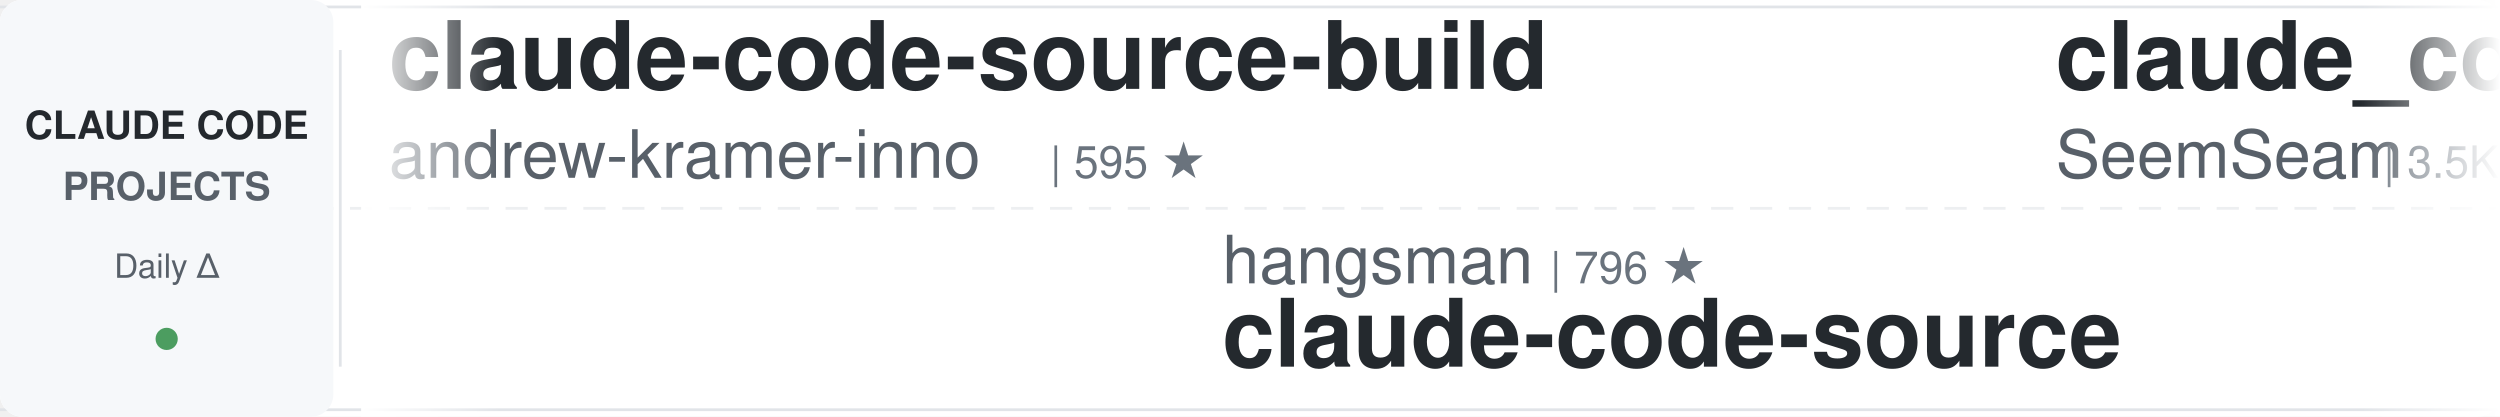
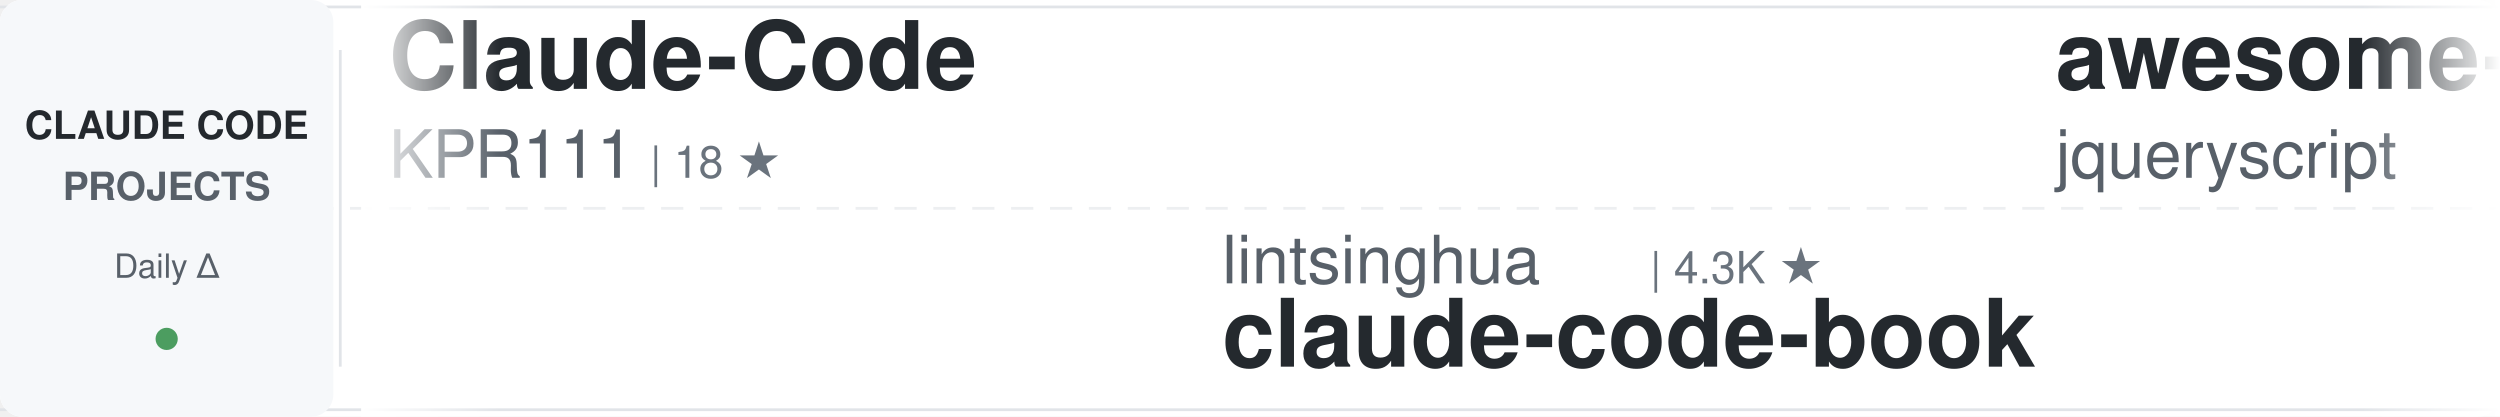
<svg xmlns="http://www.w3.org/2000/svg" width="900" height="150">
  <defs>
    <linearGradient id="awesomeLeftFade" x1="0%" y1="0%" x2="100%" y2="0%">
      <stop offset="0%" style="stop-color:#ffffff;stop-opacity:1" />
      <stop offset="100%" style="stop-color:#ffffff;stop-opacity:0" />
    </linearGradient>
    <linearGradient id="awesomeRightFade" x1="0%" y1="0%" x2="100%" y2="0%">
      <stop offset="0%" style="stop-color:#ffffff;stop-opacity:0" />
      <stop offset="100%" style="stop-color:#ffffff;stop-opacity:1" />
    </linearGradient>
  </defs>
  <rect width="900" height="150" fill="#ffffff" rx="8" />
  <rect x="0" y="2" width="900" height="1" fill="#e1e4e8" />
  <rect x="0" y="147" width="900" height="1" fill="#e1e4e8" />
  <line x1="0" y1="75" x2="900" y2="75" stroke="#e1e4e8" stroke-width="1" stroke-dasharray="8 6" opacity="0.6" />
  <rect x="0" y="0" width="120" height="150" fill="#f6f8fa" rx="8" />
  <text x="60" y="50" font-family="-apple-system, BlinkMacSystemFont, 'Segoe UI', Helvetica, Arial, sans-serif" font-size="14" font-weight="600" fill="#24292e" text-anchor="middle">CLAUDE CODE</text>
  <text x="60" y="72" font-family="-apple-system, BlinkMacSystemFont, 'Segoe UI', Helvetica, Arial, sans-serif" font-size="14" font-weight="600" fill="#586069" text-anchor="middle">PROJECTS</text>
  <text x="60" y="100" font-family="-apple-system, BlinkMacSystemFont, 'Segoe UI', Helvetica, Arial, sans-serif" font-size="12" font-weight="500" fill="#586069" text-anchor="middle">Daily Δ</text>
  <circle cx="60" cy="122" r="4" fill="#22863a" opacity="0.8" />
  <rect x="122" y="18" width="1" height="114" fill="#e1e4e8" />
  <clipPath id="awesomeTickerClip">
    <rect x="130" y="0" width="770" height="150" />
  </clipPath>
  <g clip-path="url(#awesomeTickerClip)">
    <g id="awesomeTickerItems">
      <animateTransform attributeName="transform" attributeType="XML" type="translate" from="0 0" to="-3000 0" dur="54s" repeatCount="indefinite" />
      <g transform="translate(0, 0)">
-         <text x="140" y="32" font-family="-apple-system, BlinkMacSystemFont, 'Segoe UI', Helvetica, Arial, sans-serif" font-size="34" font-weight="600" fill="#24292e">claude-code-source-build</text>
-         <text x="140" y="64" font-family="-apple-system, BlinkMacSystemFont, 'Segoe UI', Helvetica, Arial, sans-serif" font-size="24" font-weight="400" fill="#586069">andrew-kramer-inno</text>
-         <text x="378" y="64" font-family="-apple-system, BlinkMacSystemFont, 'Segoe UI', Helvetica, Arial, sans-serif" font-size="16" font-weight="500" fill="#6a737d">| 595 ★</text>
+         <text x="140" y="32" font-family="-apple-system, BlinkMacSystemFont, 'Segoe UI', Helvetica, Arial, sans-serif" font-size="34" font-weight="600" fill="#24292e">Claude-Code</text>
+         <text x="140" y="64" font-family="-apple-system, BlinkMacSystemFont, 'Segoe UI', Helvetica, Arial, sans-serif" font-size="24" font-weight="400" fill="#586069">KPR111</text>
+         <text x="234" y="64" font-family="-apple-system, BlinkMacSystemFont, 'Segoe UI', Helvetica, Arial, sans-serif" font-size="16" font-weight="500" fill="#6a737d">| 18 ★</text>
      </g>
      <g transform="translate(300, 0)">
-         <text x="140" y="102" font-family="-apple-system, BlinkMacSystemFont, 'Segoe UI', Helvetica, Arial, sans-serif" font-size="24" font-weight="400" fill="#586069">hangsman</text>
-         <text x="258" y="102" font-family="-apple-system, BlinkMacSystemFont, 'Segoe UI', Helvetica, Arial, sans-serif" font-size="16" font-weight="500" fill="#6a737d">| 796 ★</text>
-         <text x="140" y="132" font-family="-apple-system, BlinkMacSystemFont, 'Segoe UI', Helvetica, Arial, sans-serif" font-size="34" font-weight="600" fill="#24292e">claude-code-source</text>
+         <text x="140" y="102" font-family="-apple-system, BlinkMacSystemFont, 'Segoe UI', Helvetica, Arial, sans-serif" font-size="24" font-weight="400" fill="#586069">lintsinghua</text>
+         <text x="294" y="102" font-family="-apple-system, BlinkMacSystemFont, 'Segoe UI', Helvetica, Arial, sans-serif" font-size="16" font-weight="500" fill="#6a737d">| 4.3K ★</text>
+         <text x="140" y="132" font-family="-apple-system, BlinkMacSystemFont, 'Segoe UI', Helvetica, Arial, sans-serif" font-size="34" font-weight="600" fill="#24292e">claude-code-book</text>
      </g>
      <g transform="translate(600, 0)">
-         <text x="140" y="32" font-family="-apple-system, BlinkMacSystemFont, 'Segoe UI', Helvetica, Arial, sans-serif" font-size="34" font-weight="600" fill="#24292e">claude_codex_bridge</text>
-         <text x="140" y="64" font-family="-apple-system, BlinkMacSystemFont, 'Segoe UI', Helvetica, Arial, sans-serif" font-size="24" font-weight="400" fill="#586069">SeemSeam</text>
-         <text x="258" y="64" font-family="-apple-system, BlinkMacSystemFont, 'Segoe UI', Helvetica, Arial, sans-serif" font-size="16" font-weight="500" fill="#6a737d">| 3.5K ★</text>
-         <text x="335" y="64" font-family="-apple-system, BlinkMacSystemFont, 'Segoe UI', Helvetica, Arial, sans-serif" font-size="16" font-weight="500" fill="#22863a"> +2</text>
+         <text x="140" y="32" font-family="-apple-system, BlinkMacSystemFont, 'Segoe UI', Helvetica, Arial, sans-serif" font-size="34" font-weight="600" fill="#24292e">awesome-claude-code</text>
+         <text x="140" y="64" font-family="-apple-system, BlinkMacSystemFont, 'Segoe UI', Helvetica, Arial, sans-serif" font-size="24" font-weight="400" fill="#586069">jqueryscript</text>
+         <text x="306" y="64" font-family="-apple-system, BlinkMacSystemFont, 'Segoe UI', Helvetica, Arial, sans-serif" font-size="16" font-weight="500" fill="#6a737d">| 517 ★</text>
      </g>
      <g transform="translate(900, 0)">
+         <text x="140" y="102" font-family="-apple-system, BlinkMacSystemFont, 'Segoe UI', Helvetica, Arial, sans-serif" font-size="24" font-weight="400" fill="#586069">disler</text>
+         <text x="234" y="102" font-family="-apple-system, BlinkMacSystemFont, 'Segoe UI', Helvetica, Arial, sans-serif" font-size="16" font-weight="500" fill="#6a737d">| 1.7K ★</text>
+         <text x="140" y="132" font-family="-apple-system, BlinkMacSystemFont, 'Segoe UI', Helvetica, Arial, sans-serif" font-size="34" font-weight="600" fill="#24292e">pi-vs-claude-code</text>
+       </g>
+       <g transform="translate(1200, 0)">
+         <text x="140" y="32" font-family="-apple-system, BlinkMacSystemFont, 'Segoe UI', Helvetica, Arial, sans-serif" font-size="34" font-weight="600" fill="#24292e">claude-code-tips</text>
+         <text x="140" y="64" font-family="-apple-system, BlinkMacSystemFont, 'Segoe UI', Helvetica, Arial, sans-serif" font-size="24" font-weight="400" fill="#586069">ykdojo</text>
+         <text x="234" y="64" font-family="-apple-system, BlinkMacSystemFont, 'Segoe UI', Helvetica, Arial, sans-serif" font-size="16" font-weight="500" fill="#6a737d">| 10.2K ★</text>
+       </g>
+       <g transform="translate(1500, 0)">
+         <text x="140" y="102" font-family="-apple-system, BlinkMacSystemFont, 'Segoe UI', Helvetica, Arial, sans-serif" font-size="24" font-weight="400" fill="#586069">SeemSeam</text>
+         <text x="258" y="102" font-family="-apple-system, BlinkMacSystemFont, 'Segoe UI', Helvetica, Arial, sans-serif" font-size="16" font-weight="500" fill="#6a737d">| 3.5K ★</text>
+         <text x="335" y="102" font-family="-apple-system, BlinkMacSystemFont, 'Segoe UI', Helvetica, Arial, sans-serif" font-size="16" font-weight="500" fill="#22863a"> +2</text>
+         <text x="140" y="132" font-family="-apple-system, BlinkMacSystemFont, 'Segoe UI', Helvetica, Arial, sans-serif" font-size="34" font-weight="600" fill="#24292e">claude_codex_bridge</text>
+       </g>
+       <g transform="translate(1800, 0)">
+         <text x="140" y="32" font-family="-apple-system, BlinkMacSystemFont, 'Segoe UI', Helvetica, Arial, sans-serif" font-size="34" font-weight="600" fill="#24292e">claude-code-security-rev...</text>
+         <text x="140" y="64" font-family="-apple-system, BlinkMacSystemFont, 'Segoe UI', Helvetica, Arial, sans-serif" font-size="24" font-weight="400" fill="#586069">anthropics</text>
+         <text x="282" y="64" font-family="-apple-system, BlinkMacSystemFont, 'Segoe UI', Helvetica, Arial, sans-serif" font-size="16" font-weight="500" fill="#6a737d">| 6.3K ★</text>
+         <text x="359" y="64" font-family="-apple-system, BlinkMacSystemFont, 'Segoe UI', Helvetica, Arial, sans-serif" font-size="16" font-weight="500" fill="#22863a"> +2</text>
+       </g>
+       <g transform="translate(2100, 0)">
+         <text x="140" y="102" font-family="-apple-system, BlinkMacSystemFont, 'Segoe UI', Helvetica, Arial, sans-serif" font-size="24" font-weight="400" fill="#586069">techjarves</text>
+         <text x="282" y="102" font-family="-apple-system, BlinkMacSystemFont, 'Segoe UI', Helvetica, Arial, sans-serif" font-size="16" font-weight="500" fill="#6a737d">| 1.5K ★</text>
+         <text x="140" y="132" font-family="-apple-system, BlinkMacSystemFont, 'Segoe UI', Helvetica, Arial, sans-serif" font-size="34" font-weight="600" fill="#24292e">ClaudeCode-Portable</text>
+       </g>
+       <g transform="translate(2400, 0)">
+         <text x="140" y="32" font-family="-apple-system, BlinkMacSystemFont, 'Segoe UI', Helvetica, Arial, sans-serif" font-size="34" font-weight="600" fill="#24292e">Claude-Code-Usage-Monito...</text>
+         <text x="140" y="64" font-family="-apple-system, BlinkMacSystemFont, 'Segoe UI', Helvetica, Arial, sans-serif" font-size="24" font-weight="400" fill="#586069">Maciek-roboblog</text>
+         <text x="342" y="64" font-family="-apple-system, BlinkMacSystemFont, 'Segoe UI', Helvetica, Arial, sans-serif" font-size="16" font-weight="500" fill="#6a737d">| 8.7K ★</text>
+       </g>
+       <g transform="translate(2700, 0)">
        <text x="140" y="102" font-family="-apple-system, BlinkMacSystemFont, 'Segoe UI', Helvetica, Arial, sans-serif" font-size="24" font-weight="400" fill="#586069">lorryjovens-hub</text>
        <text x="342" y="102" font-family="-apple-system, BlinkMacSystemFont, 'Segoe UI', Helvetica, Arial, sans-serif" font-size="16" font-weight="500" fill="#6a737d">| 1.7K ★</text>
        <text x="140" y="132" font-family="-apple-system, BlinkMacSystemFont, 'Segoe UI', Helvetica, Arial, sans-serif" font-size="34" font-weight="600" fill="#24292e">claude-code-rust</text>
      </g>
-       <g transform="translate(1200, 0)">
-         <text x="140" y="32" font-family="-apple-system, BlinkMacSystemFont, 'Segoe UI', Helvetica, Arial, sans-serif" font-size="34" font-weight="600" fill="#24292e">claude-code-infrastructu...</text>
-         <text x="140" y="64" font-family="-apple-system, BlinkMacSystemFont, 'Segoe UI', Helvetica, Arial, sans-serif" font-size="24" font-weight="400" fill="#586069">diet103</text>
-         <text x="246" y="64" font-family="-apple-system, BlinkMacSystemFont, 'Segoe UI', Helvetica, Arial, sans-serif" font-size="16" font-weight="500" fill="#6a737d">| 10.0K ★</text>
-         <text x="332" y="64" font-family="-apple-system, BlinkMacSystemFont, 'Segoe UI', Helvetica, Arial, sans-serif" font-size="16" font-weight="500" fill="#cb2431"> -1</text>
-       </g>
-       <g transform="translate(1500, 0)">
-         <text x="140" y="102" font-family="-apple-system, BlinkMacSystemFont, 'Segoe UI', Helvetica, Arial, sans-serif" font-size="24" font-weight="400" fill="#586069">liuup</text>
-         <text x="222" y="102" font-family="-apple-system, BlinkMacSystemFont, 'Segoe UI', Helvetica, Arial, sans-serif" font-size="16" font-weight="500" fill="#6a737d">| 4.0K ★</text>
-         <text x="299" y="102" font-family="-apple-system, BlinkMacSystemFont, 'Segoe UI', Helvetica, Arial, sans-serif" font-size="16" font-weight="500" fill="#22863a"> +1</text>
-         <text x="140" y="132" font-family="-apple-system, BlinkMacSystemFont, 'Segoe UI', Helvetica, Arial, sans-serif" font-size="34" font-weight="600" fill="#24292e">claude-code-analysis</text>
-       </g>
-       <g transform="translate(1800, 0)">
-         <text x="140" y="32" font-family="-apple-system, BlinkMacSystemFont, 'Segoe UI', Helvetica, Arial, sans-serif" font-size="34" font-weight="600" fill="#24292e">claude-code-tips</text>
-         <text x="140" y="64" font-family="-apple-system, BlinkMacSystemFont, 'Segoe UI', Helvetica, Arial, sans-serif" font-size="24" font-weight="400" fill="#586069">ykdojo</text>
-         <text x="234" y="64" font-family="-apple-system, BlinkMacSystemFont, 'Segoe UI', Helvetica, Arial, sans-serif" font-size="16" font-weight="500" fill="#6a737d">| 10.2K ★</text>
-         <text x="320" y="64" font-family="-apple-system, BlinkMacSystemFont, 'Segoe UI', Helvetica, Arial, sans-serif" font-size="16" font-weight="500" fill="#22863a"> +3</text>
-       </g>
-       <g transform="translate(2100, 0)">
-         <text x="140" y="102" font-family="-apple-system, BlinkMacSystemFont, 'Segoe UI', Helvetica, Arial, sans-serif" font-size="24" font-weight="400" fill="#586069">JrCx7scC</text>
-         <text x="258" y="102" font-family="-apple-system, BlinkMacSystemFont, 'Segoe UI', Helvetica, Arial, sans-serif" font-size="16" font-weight="500" fill="#6a737d">| 376 ★</text>
-         <text x="140" y="132" font-family="-apple-system, BlinkMacSystemFont, 'Segoe UI', Helvetica, Arial, sans-serif" font-size="34" font-weight="600" fill="#24292e">claude-code-source</text>
-       </g>
-       <g transform="translate(2400, 0)">
-         <text x="140" y="32" font-family="-apple-system, BlinkMacSystemFont, 'Segoe UI', Helvetica, Arial, sans-serif" font-size="34" font-weight="600" fill="#24292e">claude-code-base-action</text>
-         <text x="140" y="64" font-family="-apple-system, BlinkMacSystemFont, 'Segoe UI', Helvetica, Arial, sans-serif" font-size="24" font-weight="400" fill="#586069">anthropics</text>
-         <text x="282" y="64" font-family="-apple-system, BlinkMacSystemFont, 'Segoe UI', Helvetica, Arial, sans-serif" font-size="16" font-weight="500" fill="#6a737d">| 991 ★</text>
-         <text x="350" y="64" font-family="-apple-system, BlinkMacSystemFont, 'Segoe UI', Helvetica, Arial, sans-serif" font-size="16" font-weight="500" fill="#cb2431"> -1</text>
-       </g>
-       <g transform="translate(2700, 0)">
-         <text x="140" y="102" font-family="-apple-system, BlinkMacSystemFont, 'Segoe UI', Helvetica, Arial, sans-serif" font-size="24" font-weight="400" fill="#586069">1rgs</text>
-         <text x="210" y="102" font-family="-apple-system, BlinkMacSystemFont, 'Segoe UI', Helvetica, Arial, sans-serif" font-size="16" font-weight="500" fill="#6a737d">| 3.8K ★</text>
-         <text x="287" y="102" font-family="-apple-system, BlinkMacSystemFont, 'Segoe UI', Helvetica, Arial, sans-serif" font-size="16" font-weight="500" fill="#22863a"> +1</text>
-         <text x="140" y="132" font-family="-apple-system, BlinkMacSystemFont, 'Segoe UI', Helvetica, Arial, sans-serif" font-size="34" font-weight="600" fill="#24292e">claude-code-proxy</text>
-       </g>
      <g transform="translate(3000, 0)">
-         <text x="140" y="32" font-family="-apple-system, BlinkMacSystemFont, 'Segoe UI', Helvetica, Arial, sans-serif" font-size="34" font-weight="600" fill="#24292e">claude-code-source-build</text>
-         <text x="140" y="64" font-family="-apple-system, BlinkMacSystemFont, 'Segoe UI', Helvetica, Arial, sans-serif" font-size="24" font-weight="400" fill="#586069">andrew-kramer-inno</text>
-         <text x="378" y="64" font-family="-apple-system, BlinkMacSystemFont, 'Segoe UI', Helvetica, Arial, sans-serif" font-size="16" font-weight="500" fill="#6a737d">| 595 ★</text>
+         <text x="140" y="32" font-family="-apple-system, BlinkMacSystemFont, 'Segoe UI', Helvetica, Arial, sans-serif" font-size="34" font-weight="600" fill="#24292e">Claude-Code</text>
+         <text x="140" y="64" font-family="-apple-system, BlinkMacSystemFont, 'Segoe UI', Helvetica, Arial, sans-serif" font-size="24" font-weight="400" fill="#586069">KPR111</text>
+         <text x="234" y="64" font-family="-apple-system, BlinkMacSystemFont, 'Segoe UI', Helvetica, Arial, sans-serif" font-size="16" font-weight="500" fill="#6a737d">| 18 ★</text>
      </g>
      <g transform="translate(3300, 0)">
-         <text x="140" y="102" font-family="-apple-system, BlinkMacSystemFont, 'Segoe UI', Helvetica, Arial, sans-serif" font-size="24" font-weight="400" fill="#586069">hangsman</text>
-         <text x="258" y="102" font-family="-apple-system, BlinkMacSystemFont, 'Segoe UI', Helvetica, Arial, sans-serif" font-size="16" font-weight="500" fill="#6a737d">| 796 ★</text>
-         <text x="140" y="132" font-family="-apple-system, BlinkMacSystemFont, 'Segoe UI', Helvetica, Arial, sans-serif" font-size="34" font-weight="600" fill="#24292e">claude-code-source</text>
+         <text x="140" y="102" font-family="-apple-system, BlinkMacSystemFont, 'Segoe UI', Helvetica, Arial, sans-serif" font-size="24" font-weight="400" fill="#586069">lintsinghua</text>
+         <text x="294" y="102" font-family="-apple-system, BlinkMacSystemFont, 'Segoe UI', Helvetica, Arial, sans-serif" font-size="16" font-weight="500" fill="#6a737d">| 4.3K ★</text>
+         <text x="140" y="132" font-family="-apple-system, BlinkMacSystemFont, 'Segoe UI', Helvetica, Arial, sans-serif" font-size="34" font-weight="600" fill="#24292e">claude-code-book</text>
      </g>
      <g transform="translate(3600, 0)">
-         <text x="140" y="32" font-family="-apple-system, BlinkMacSystemFont, 'Segoe UI', Helvetica, Arial, sans-serif" font-size="34" font-weight="600" fill="#24292e">claude_codex_bridge</text>
-         <text x="140" y="64" font-family="-apple-system, BlinkMacSystemFont, 'Segoe UI', Helvetica, Arial, sans-serif" font-size="24" font-weight="400" fill="#586069">SeemSeam</text>
-         <text x="258" y="64" font-family="-apple-system, BlinkMacSystemFont, 'Segoe UI', Helvetica, Arial, sans-serif" font-size="16" font-weight="500" fill="#6a737d">| 3.5K ★</text>
-         <text x="335" y="64" font-family="-apple-system, BlinkMacSystemFont, 'Segoe UI', Helvetica, Arial, sans-serif" font-size="16" font-weight="500" fill="#22863a"> +2</text>
+         <text x="140" y="32" font-family="-apple-system, BlinkMacSystemFont, 'Segoe UI', Helvetica, Arial, sans-serif" font-size="34" font-weight="600" fill="#24292e">awesome-claude-code</text>
+         <text x="140" y="64" font-family="-apple-system, BlinkMacSystemFont, 'Segoe UI', Helvetica, Arial, sans-serif" font-size="24" font-weight="400" fill="#586069">jqueryscript</text>
+         <text x="306" y="64" font-family="-apple-system, BlinkMacSystemFont, 'Segoe UI', Helvetica, Arial, sans-serif" font-size="16" font-weight="500" fill="#6a737d">| 517 ★</text>
      </g>
      <g transform="translate(3900, 0)">
-         <text x="140" y="102" font-family="-apple-system, BlinkMacSystemFont, 'Segoe UI', Helvetica, Arial, sans-serif" font-size="24" font-weight="400" fill="#586069">lorryjovens-hub</text>
-         <text x="342" y="102" font-family="-apple-system, BlinkMacSystemFont, 'Segoe UI', Helvetica, Arial, sans-serif" font-size="16" font-weight="500" fill="#6a737d">| 1.7K ★</text>
-         <text x="140" y="132" font-family="-apple-system, BlinkMacSystemFont, 'Segoe UI', Helvetica, Arial, sans-serif" font-size="34" font-weight="600" fill="#24292e">claude-code-rust</text>
+         <text x="140" y="102" font-family="-apple-system, BlinkMacSystemFont, 'Segoe UI', Helvetica, Arial, sans-serif" font-size="24" font-weight="400" fill="#586069">disler</text>
+         <text x="234" y="102" font-family="-apple-system, BlinkMacSystemFont, 'Segoe UI', Helvetica, Arial, sans-serif" font-size="16" font-weight="500" fill="#6a737d">| 1.7K ★</text>
+         <text x="140" y="132" font-family="-apple-system, BlinkMacSystemFont, 'Segoe UI', Helvetica, Arial, sans-serif" font-size="34" font-weight="600" fill="#24292e">pi-vs-claude-code</text>
      </g>
    </g>
  </g>
  <rect x="130" y="0" width="50" height="150" fill="url(#awesomeLeftFade)" />
  <rect x="850" y="0" width="50" height="150" fill="url(#awesomeRightFade)" />
</svg>
